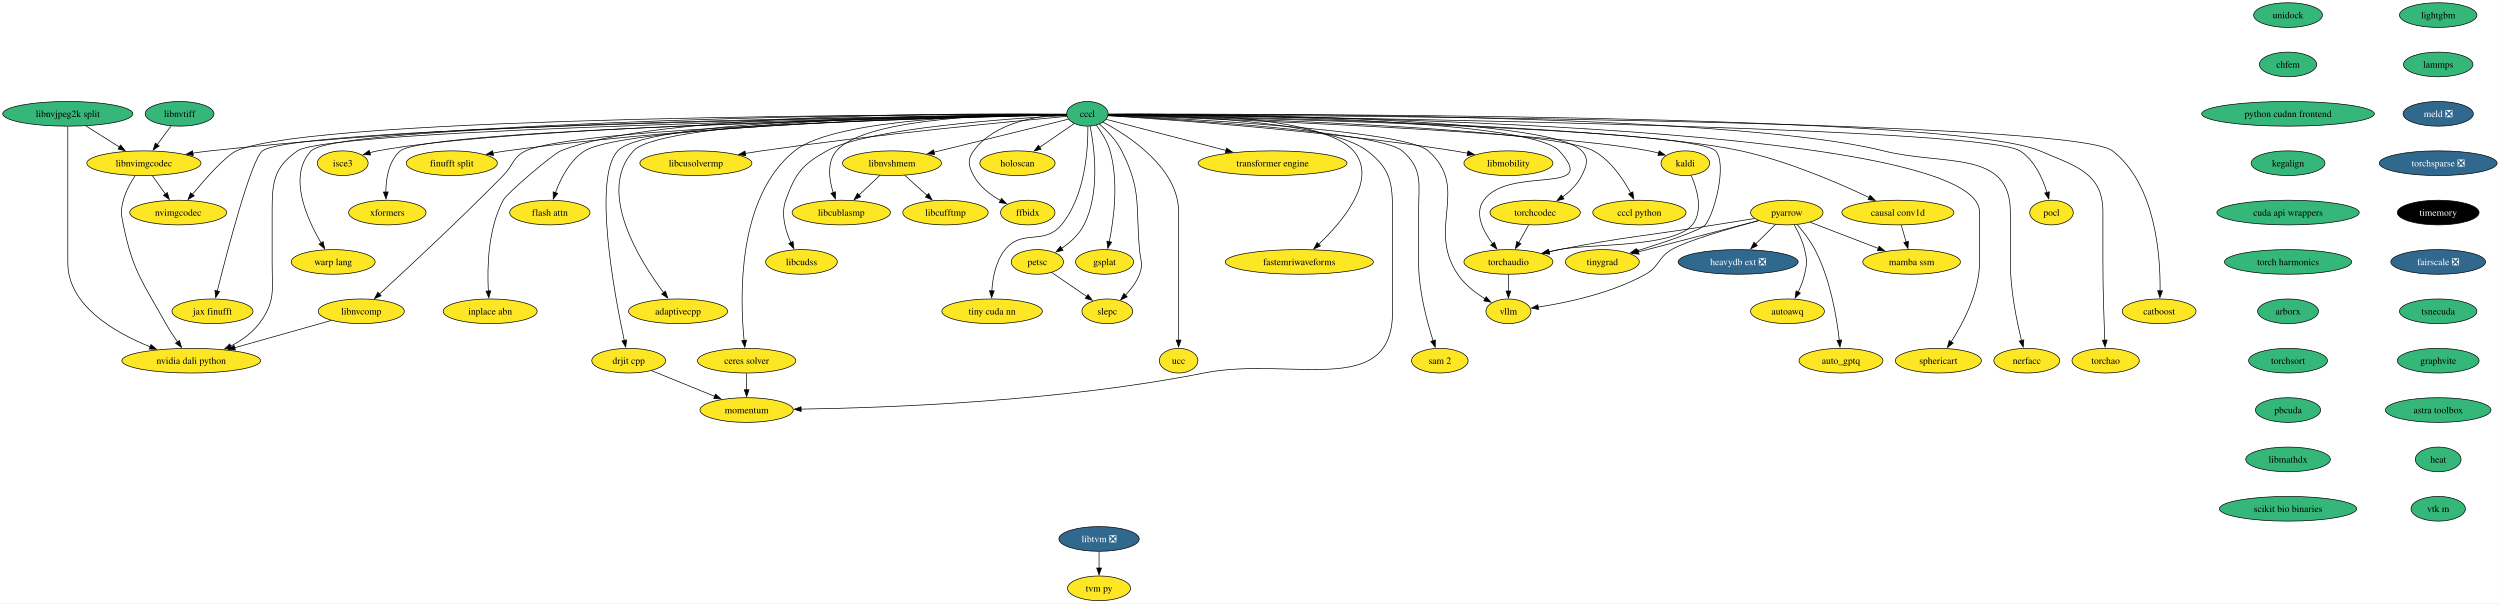
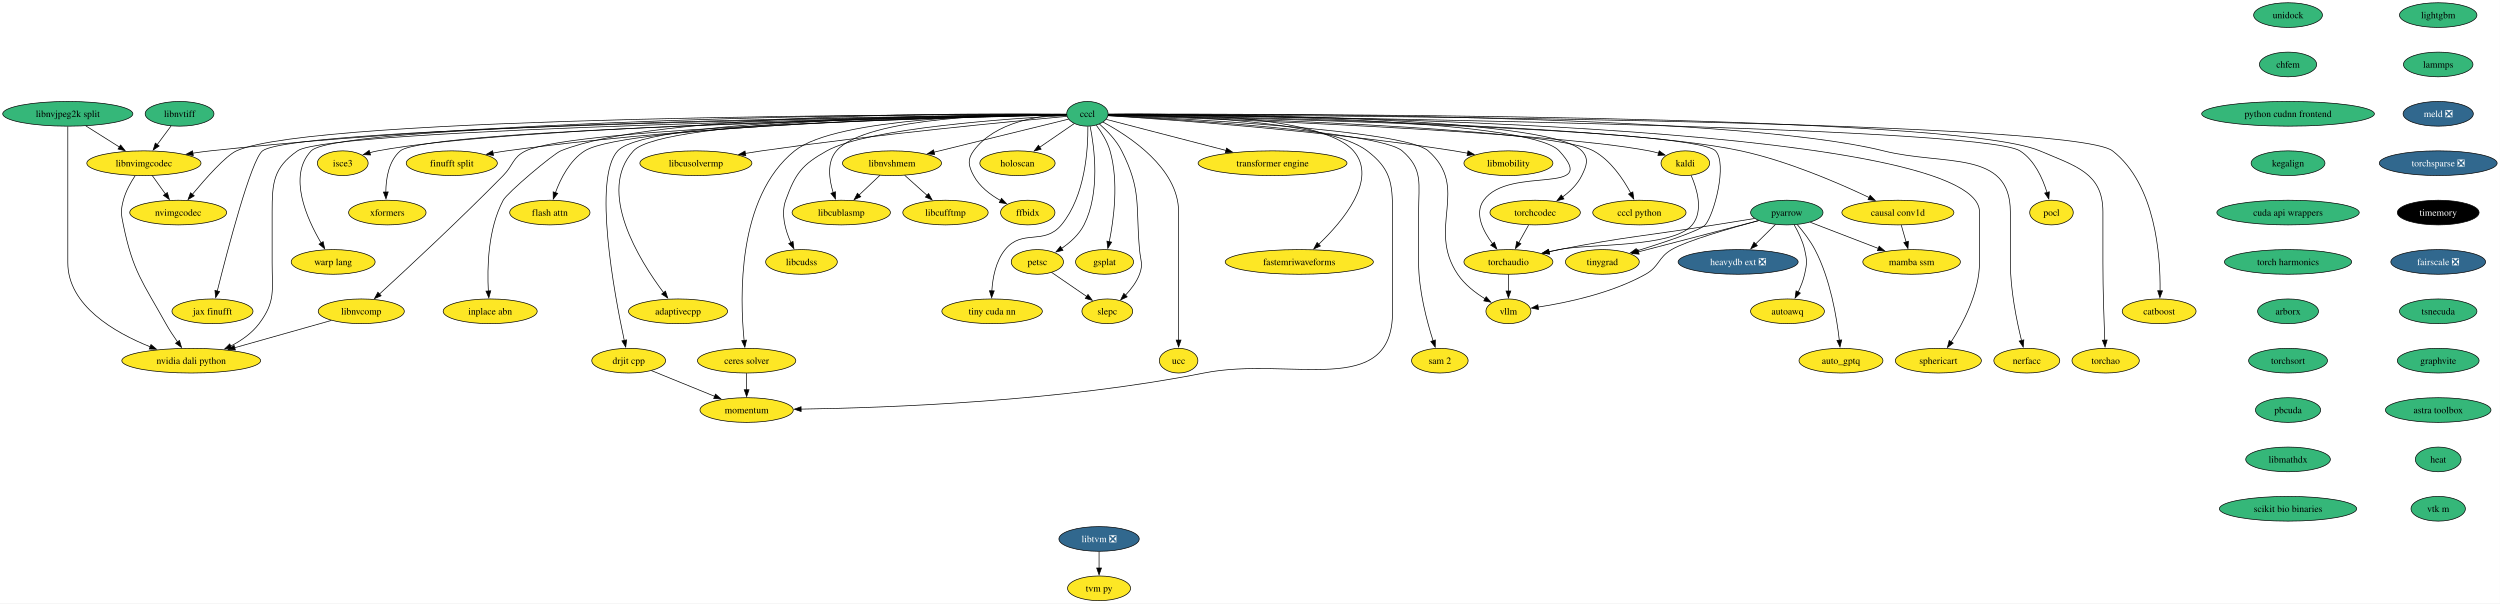
<svg xmlns="http://www.w3.org/2000/svg" xmlns:xlink="http://www.w3.org/1999/xlink" width="3646pt" height="880pt" viewBox="0.00 0.00 3646.00 880.00">
  <g id="graph0" class="graph" transform="scale(1 1) rotate(0) translate(4 876)">
    <polygon fill="white" stroke="none" points="-4,4 -4,-876 3641.81,-876 3641.81,4 -4,4" />
    <g id="node1" class="node">
      <g id="a_node1">
        <a xlink:href="https://github.com/conda-forge/kaldi-feedstock" xlink:title="kaldi">
          <ellipse fill="#fde725" stroke="black" cx="2453.88" cy="-638" rx="35.42" ry="18" />
          <text xml:space="preserve" text-anchor="middle" x="2453.88" y="-633.33" font-family="Times,serif" font-size="14.00">kaldi</text>
        </a>
      </g>
    </g>
    <g id="node2" class="node">
      <g id="a_node2">
        <a xlink:href="https://github.com/conda-forge/torchaudio-feedstock" xlink:title="torchaudio">
          <ellipse fill="#fde725" stroke="black" cx="2195.88" cy="-494" rx="64.89" ry="18" />
          <text xml:space="preserve" text-anchor="middle" x="2195.88" y="-489.32" font-family="Times,serif" font-size="14.00">torchaudio</text>
        </a>
      </g>
    </g>
    <g id="edge1" class="edge">
      <path fill="none" stroke="black" d="M2462.38,-620.15C2470.94,-600.52 2480.68,-568.2 2463.88,-548 2435.84,-514.29 2312.81,-520.91 2269.88,-512 2265.03,-510.99 2260,-509.92 2254.97,-508.81" />
      <polygon fill="black" stroke="black" points="2255.97,-505.45 2245.45,-506.69 2254.45,-512.28 2255.97,-505.45" />
    </g>
    <g id="node3" class="node">
      <g id="a_node3">
        <a xlink:href="https://github.com/conda-forge/vllm-feedstock" xlink:title="vllm">
          <ellipse fill="#fde725" stroke="black" cx="2195.88" cy="-422" rx="32.79" ry="18" />
          <text xml:space="preserve" text-anchor="middle" x="2195.88" y="-417.32" font-family="Times,serif" font-size="14.00">vllm</text>
        </a>
      </g>
    </g>
    <g id="edge2" class="edge">
      <path fill="none" stroke="black" d="M2195.88,-475.7C2195.88,-468.41 2195.88,-459.73 2195.88,-451.54" />
      <polygon fill="black" stroke="black" points="2199.38,-451.62 2195.88,-441.62 2192.38,-451.62 2199.38,-451.62" />
    </g>
    <g id="node4" class="node">
      <g id="a_node4">
        <a xlink:href="https://github.com/conda-forge/lightgbm-feedstock" xlink:title="lightgbm">
          <ellipse fill="#35b779" stroke="black" cx="3551.88" cy="-854" rx="56.47" ry="18" />
          <text xml:space="preserve" text-anchor="middle" x="3551.88" y="-849.33" font-family="Times,serif" font-size="14.00">lightgbm</text>
        </a>
      </g>
    </g>
    <g id="node5" class="node">
      <g id="a_node5">
        <a xlink:href="https://github.com/conda-forge/lammps-feedstock" xlink:title="lammps">
          <ellipse fill="#35b779" stroke="black" cx="3551.88" cy="-782" rx="50.68" ry="18" />
          <text xml:space="preserve" text-anchor="middle" x="3551.88" y="-777.33" font-family="Times,serif" font-size="14.00">lammps</text>
        </a>
      </g>
    </g>
    <g id="node16" class="node">
      <g id="a_node16">
        <a xlink:href="https://github.com/conda-forge/meld-feedstock/pull/22" xlink:title="meld ❎">
          <ellipse fill="#31688e" stroke="black" cx="3551.88" cy="-710" rx="51.21" ry="18" />
          <text xml:space="preserve" text-anchor="middle" x="3551.88" y="-705.33" font-family="Times,serif" font-size="14.00" fill="white">meld ❎</text>
        </a>
      </g>
    </g>
    <g id="node6" class="node">
      <g id="a_node6">
        <a xlink:href="https://github.com/conda-forge/pocl-feedstock" xlink:title="pocl">
          <ellipse fill="#fde725" stroke="black" cx="2987.88" cy="-566" rx="31.74" ry="18" />
          <text xml:space="preserve" text-anchor="middle" x="2987.88" y="-561.33" font-family="Times,serif" font-size="14.00">pocl</text>
        </a>
      </g>
    </g>
    <g id="node7" class="node">
      <g id="a_node7">
        <a xlink:href="https://github.com/conda-forge/pyarrow-feedstock" xlink:title="pyarrow">
-           <ellipse fill="#fde725" stroke="black" cx="2601.88" cy="-566" rx="52.79" ry="18" />
+           <ellipse fill="#35b779" stroke="black" cx="2601.88" cy="-566" rx="52.79" ry="18" />
          <text xml:space="preserve" text-anchor="middle" x="2601.88" y="-561.33" font-family="Times,serif" font-size="14.00">pyarrow</text>
        </a>
      </g>
    </g>
    <g id="edge4" class="edge">
      <path fill="none" stroke="black" d="M2554.84,-557.35C2536.72,-554.41 2515.84,-551.04 2496.88,-548 2396.01,-531.84 2370.16,-531.45 2269.88,-512 2264.94,-511.04 2259.83,-509.99 2254.71,-508.9" />
      <polygon fill="black" stroke="black" points="2255.54,-505.5 2245.02,-506.78 2254.04,-512.34 2255.54,-505.5" />
    </g>
    <g id="edge9" class="edge">
      <path fill="none" stroke="black" d="M2560.75,-554.31C2518.36,-542.89 2455.49,-524.72 2433.88,-512 2413.83,-500.2 2416.19,-487.33 2395.88,-476 2346.12,-448.25 2281.26,-434.55 2239.1,-428.13" />
      <polygon fill="black" stroke="black" points="2239.74,-424.69 2229.34,-426.72 2238.74,-431.61 2239.74,-424.69" />
    </g>
    <g id="node8" class="node">
      <g id="a_node8">
        <a xlink:href="https://github.com/conda-forge/heavydb-ext-feedstock/pull/67" xlink:title="heavydb ext ❎">
          <ellipse fill="#31688e" stroke="black" cx="2530.88" cy="-494" rx="87.51" ry="18" />
          <text xml:space="preserve" text-anchor="middle" x="2530.88" y="-489.32" font-family="Times,serif" font-size="14.00" fill="white">heavydb ext ❎</text>
        </a>
      </g>
    </g>
    <g id="edge5" class="edge">
      <path fill="none" stroke="black" d="M2585.41,-548.76C2576.79,-540.27 2566.05,-529.68 2556.38,-520.15" />
      <polygon fill="black" stroke="black" points="2558.9,-517.71 2549.32,-513.19 2553.99,-522.7 2558.9,-517.71" />
    </g>
    <g id="node9" class="node">
      <g id="a_node9">
        <a xlink:href="https://github.com/conda-forge/autoawq-feedstock" xlink:title="autoawq">
          <ellipse fill="#fde725" stroke="black" cx="2602.88" cy="-422" rx="53.84" ry="18" />
          <text xml:space="preserve" text-anchor="middle" x="2602.88" y="-417.32" font-family="Times,serif" font-size="14.00">autoawq</text>
        </a>
      </g>
    </g>
    <g id="edge6" class="edge">
      <path fill="none" stroke="black" d="M2612.65,-548.08C2618.41,-538.03 2624.91,-524.78 2627.88,-512 2631.49,-496.41 2631.37,-491.61 2627.88,-476 2625.9,-467.16 2622.27,-458.07 2618.38,-449.96" />
      <polygon fill="black" stroke="black" points="2621.62,-448.6 2613.93,-441.32 2615.4,-451.81 2621.62,-448.6" />
    </g>
    <g id="node10" class="node">
      <g id="a_node10">
        <a xlink:href="https://github.com/conda-forge/auto_gptq-feedstock" xlink:title="auto_gptq">
          <ellipse fill="#fde725" stroke="black" cx="2680.88" cy="-350" rx="61.2" ry="18" />
          <text xml:space="preserve" text-anchor="middle" x="2680.88" y="-345.32" font-family="Times,serif" font-size="14.00">auto_gptq</text>
        </a>
      </g>
    </g>
    <g id="edge7" class="edge">
      <path fill="none" stroke="black" d="M2617.18,-548.39C2625.7,-538.43 2635.95,-525.18 2642.88,-512 2665.36,-469.21 2674.71,-413.08 2678.47,-379.66" />
      <polygon fill="black" stroke="black" points="2681.93,-380.25 2679.46,-369.94 2674.96,-379.54 2681.93,-380.25" />
    </g>
    <g id="node11" class="node">
      <g id="a_node11">
        <a xlink:href="https://github.com/conda-forge/tinygrad-feedstock" xlink:title="tinygrad">
          <ellipse fill="#fde725" stroke="black" cx="2332.88" cy="-494" rx="53.84" ry="18" />
          <text xml:space="preserve" text-anchor="middle" x="2332.88" y="-489.32" font-family="Times,serif" font-size="14.00">tinygrad</text>
        </a>
      </g>
    </g>
    <g id="edge8" class="edge">
      <path fill="none" stroke="black" d="M2560.73,-554.29C2513.7,-542.05 2436.62,-522 2385.32,-508.65" />
      <polygon fill="black" stroke="black" points="2386.49,-505.33 2375.93,-506.2 2384.72,-512.11 2386.49,-505.33" />
    </g>
    <g id="node12" class="node">
      <g id="a_node12">
        <a xlink:href="https://github.com/conda-forge/mamba-ssm-feedstock" xlink:title="mamba ssm">
          <ellipse fill="#fde725" stroke="black" cx="2783.88" cy="-494" rx="71.2" ry="18" />
          <text xml:space="preserve" text-anchor="middle" x="2783.88" y="-489.32" font-family="Times,serif" font-size="14.00">mamba ssm</text>
        </a>
      </g>
    </g>
    <g id="edge10" class="edge">
      <path fill="none" stroke="black" d="M2636.11,-551.83C2664.11,-541.06 2704.05,-525.7 2735.35,-513.66" />
      <polygon fill="black" stroke="black" points="2736.54,-516.96 2744.61,-510.1 2734.02,-510.42 2736.54,-516.96" />
    </g>
    <g id="node13" class="node">
      <g id="a_node13">
        <a xlink:href="https://github.com/conda-forge/petsc-feedstock" xlink:title="petsc">
          <ellipse fill="#fde725" stroke="black" cx="1508.88" cy="-494" rx="38.06" ry="18" />
          <text xml:space="preserve" text-anchor="middle" x="1508.88" y="-489.32" font-family="Times,serif" font-size="14.00">petsc</text>
        </a>
      </g>
    </g>
    <g id="node14" class="node">
      <g id="a_node14">
        <a xlink:href="https://github.com/conda-forge/slepc-feedstock" xlink:title="slepc">
          <ellipse fill="#fde725" stroke="black" cx="1610.88" cy="-422" rx="37" ry="18" />
          <text xml:space="preserve" text-anchor="middle" x="1610.88" y="-417.32" font-family="Times,serif" font-size="14.00">slepc</text>
        </a>
      </g>
    </g>
    <g id="edge11" class="edge">
      <path fill="none" stroke="black" d="M1529.52,-478.83C1544.31,-468.68 1564.46,-454.85 1581.01,-443.5" />
      <polygon fill="black" stroke="black" points="1582.75,-446.55 1589.02,-438 1578.79,-440.77 1582.75,-446.55" />
    </g>
    <g id="node15" class="node">
      <g id="a_node15">
        <a xlink:href="https://github.com/conda-forge/catboost-feedstock" xlink:title="catboost">
          <ellipse fill="#fde725" stroke="black" cx="3144.88" cy="-422" rx="53.84" ry="18" />
          <text xml:space="preserve" text-anchor="middle" x="3144.88" y="-417.32" font-family="Times,serif" font-size="14.00">catboost</text>
        </a>
      </g>
    </g>
    <g id="node22" class="node">
      <g id="a_node22">
        <a xlink:href="https://github.com/conda-forge/torchsparse-feedstock/pull/27" xlink:title="torchsparse ❎">
          <ellipse fill="#31688e" stroke="black" cx="3551.88" cy="-638" rx="85.93" ry="18" />
          <text xml:space="preserve" text-anchor="middle" x="3551.88" y="-633.33" font-family="Times,serif" font-size="14.00" fill="white">torchsparse ❎</text>
        </a>
      </g>
    </g>
    <g id="node17" class="node">
      <g id="a_node17">
        <a xlink:href="https://github.com/conda-forge/ceres-solver-feedstock" xlink:title="ceres solver">
          <ellipse fill="#fde725" stroke="black" cx="1084.88" cy="-350" rx="71.73" ry="18" />
          <text xml:space="preserve" text-anchor="middle" x="1084.88" y="-345.32" font-family="Times,serif" font-size="14.00">ceres solver</text>
        </a>
      </g>
    </g>
    <g id="node18" class="node">
      <g id="a_node18">
        <a xlink:href="https://github.com/conda-forge/momentum-feedstock" xlink:title="momentum">
          <ellipse fill="#fde725" stroke="black" cx="1084.88" cy="-278" rx="68.04" ry="18" />
          <text xml:space="preserve" text-anchor="middle" x="1084.88" y="-273.32" font-family="Times,serif" font-size="14.00">momentum</text>
        </a>
      </g>
    </g>
    <g id="edge13" class="edge">
      <path fill="none" stroke="black" d="M1084.88,-331.7C1084.88,-324.41 1084.88,-315.73 1084.88,-307.54" />
      <polygon fill="black" stroke="black" points="1088.38,-307.62 1084.88,-297.62 1081.38,-307.62 1088.38,-307.62" />
    </g>
    <g id="node19" class="node">
      <g id="a_node19">
        <a xlink:href="https://github.com/conda-forge/libtvm-feedstock/pull/32" xlink:title="libtvm ❎">
          <ellipse fill="#31688e" stroke="black" cx="1598.88" cy="-90" rx="58.57" ry="18" />
          <text xml:space="preserve" text-anchor="middle" x="1598.88" y="-85.33" font-family="Times,serif" font-size="14.00" fill="white">libtvm ❎</text>
        </a>
      </g>
    </g>
    <g id="node20" class="node">
      <g id="a_node20">
        <a xlink:href="https://github.com/conda-forge/tvm-py-feedstock" xlink:title="tvm py">
          <ellipse fill="#fde725" stroke="black" cx="1598.88" cy="-18" rx="45.95" ry="18" />
          <text xml:space="preserve" text-anchor="middle" x="1598.88" y="-13.32" font-family="Times,serif" font-size="14.00">tvm py</text>
        </a>
      </g>
    </g>
    <g id="edge14" class="edge">
      <path fill="none" stroke="black" d="M1598.88,-71.7C1598.88,-64.41 1598.88,-55.73 1598.88,-47.54" />
      <polygon fill="black" stroke="black" points="1602.38,-47.62 1598.88,-37.62 1595.38,-47.62 1602.38,-47.62" />
    </g>
    <g id="node21" class="node">
      <g id="a_node21">
        <a xlink:href="https://github.com/conda-forge/isce3-feedstock" xlink:title="isce3">
          <ellipse fill="#fde725" stroke="black" cx="495.88" cy="-638" rx="37" ry="18" />
          <text xml:space="preserve" text-anchor="middle" x="495.88" y="-633.33" font-family="Times,serif" font-size="14.00">isce3</text>
        </a>
      </g>
    </g>
    <g id="node23" class="node">
      <g id="a_node23">
        <a xlink:href="https://github.com/conda-forge/timemory-feedstock" xlink:title="timemory">
          <ellipse fill="#000000" stroke="black" cx="3551.88" cy="-566" rx="59.63" ry="18" />
          <text xml:space="preserve" text-anchor="middle" x="3551.88" y="-561.33" font-family="Times,serif" font-size="14.00" fill="white">timemory</text>
        </a>
      </g>
    </g>
    <g id="node24" class="node">
      <g id="a_node24">
        <a xlink:href="https://github.com/conda-forge/fairscale-feedstock/pull/31" xlink:title="fairscale ❎">
          <ellipse fill="#31688e" stroke="black" cx="3551.88" cy="-494" rx="69.1" ry="18" />
          <text xml:space="preserve" text-anchor="middle" x="3551.88" y="-489.32" font-family="Times,serif" font-size="14.00" fill="white">fairscale ❎</text>
        </a>
      </g>
    </g>
    <g id="node25" class="node">
      <g id="a_node25">
        <a xlink:href="https://github.com/conda-forge/tsnecuda-feedstock" xlink:title="tsnecuda">
          <ellipse fill="#35b779" stroke="black" cx="3551.88" cy="-422" rx="56.47" ry="18" />
          <text xml:space="preserve" text-anchor="middle" x="3551.88" y="-417.32" font-family="Times,serif" font-size="14.00">tsnecuda</text>
        </a>
      </g>
    </g>
    <g id="node26" class="node">
      <g id="a_node26">
        <a xlink:href="https://github.com/conda-forge/graphvite-feedstock" xlink:title="graphvite">
          <ellipse fill="#35b779" stroke="black" cx="3551.88" cy="-350" rx="59.63" ry="18" />
          <text xml:space="preserve" text-anchor="middle" x="3551.88" y="-345.32" font-family="Times,serif" font-size="14.00">graphvite</text>
        </a>
      </g>
    </g>
    <g id="node27" class="node">
      <g id="a_node27">
        <a xlink:href="https://github.com/conda-forge/astra-toolbox-feedstock" xlink:title="astra toolbox">
          <ellipse fill="#35b779" stroke="black" cx="3551.88" cy="-278" rx="76.99" ry="18" />
          <text xml:space="preserve" text-anchor="middle" x="3551.88" y="-273.32" font-family="Times,serif" font-size="14.00">astra toolbox</text>
        </a>
      </g>
    </g>
    <g id="node28" class="node">
      <g id="a_node28">
        <a xlink:href="https://github.com/conda-forge/heat-feedstock" xlink:title="heat">
          <ellipse fill="#35b779" stroke="black" cx="3551.88" cy="-206" rx="33.32" ry="18" />
          <text xml:space="preserve" text-anchor="middle" x="3551.88" y="-201.33" font-family="Times,serif" font-size="14.00">heat</text>
        </a>
      </g>
    </g>
    <g id="node62" class="node">
      <g id="a_node62">
        <a xlink:href="https://github.com/conda-forge/vtk-m-feedstock" xlink:title="vtk m">
          <ellipse fill="#35b779" stroke="black" cx="3551.88" cy="-134" rx="39.63" ry="18" />
          <text xml:space="preserve" text-anchor="middle" x="3551.88" y="-129.32" font-family="Times,serif" font-size="14.00">vtk m</text>
        </a>
      </g>
    </g>
    <g id="node29" class="node">
      <g id="a_node29">
        <a xlink:href="https://github.com/conda-forge/xformers-feedstock" xlink:title="xformers">
          <ellipse fill="#fde725" stroke="black" cx="560.88" cy="-566" rx="56.47" ry="18" />
          <text xml:space="preserve" text-anchor="middle" x="560.88" y="-561.33" font-family="Times,serif" font-size="14.00">xformers</text>
        </a>
      </g>
    </g>
    <g id="node30" class="node">
      <g id="a_node30">
        <a xlink:href="https://github.com/conda-forge/cccl-feedstock" xlink:title="cccl">
          <ellipse fill="#35b779" stroke="black" cx="1581.88" cy="-710" rx="30.16" ry="18" />
          <text xml:space="preserve" text-anchor="middle" x="1581.88" y="-705.33" font-family="Times,serif" font-size="14.00">cccl</text>
        </a>
      </g>
    </g>
    <g id="edge22" class="edge">
      <path fill="none" stroke="black" d="M1612.28,-708.03C1741.44,-703.77 2245.14,-685.55 2400.88,-656 2405.52,-655.12 2410.33,-653.95 2415.06,-652.64" />
      <polygon fill="black" stroke="black" points="2415.86,-656.06 2424.43,-649.83 2413.84,-649.36 2415.86,-656.06" />
    </g>
    <g id="edge23" class="edge">
      <path fill="none" stroke="black" d="M1612.24,-709.03C1739.4,-708.82 2224.65,-704.84 2269.88,-656 2331.85,-589.07 2197.24,-635.55 2159.88,-584 2145.9,-564.72 2158.73,-539.24 2172.81,-520.49" />
      <polygon fill="black" stroke="black" points="2175.45,-522.79 2178.98,-512.8 2169.99,-518.41 2175.45,-522.79" />
    </g>
    <g id="edge26" class="edge">
      <path fill="none" stroke="black" d="M1612.26,-707.77C1714.82,-703.36 2043.73,-686.91 2078.88,-656 2140.64,-601.69 2075.99,-544.26 2121.88,-476 2131.9,-461.08 2147.63,-448.96 2162.01,-440.09" />
      <polygon fill="black" stroke="black" points="2163.47,-443.29 2170.36,-435.24 2159.95,-437.24 2163.47,-443.29" />
    </g>
    <g id="edge24" class="edge">
      <path fill="none" stroke="black" d="M1612.37,-708.68C1808.31,-706.5 2883.89,-692.87 2941.88,-656 2963.08,-642.52 2975,-615.91 2981.36,-595.29" />
      <polygon fill="black" stroke="black" points="2984.71,-596.3 2984.02,-585.73 2977.97,-594.43 2984.71,-596.3" />
    </g>
    <g id="edge25" class="edge">
      <path fill="none" stroke="black" d="M1612.25,-708.4C1767.55,-705.19 2466.78,-688.94 2497.88,-656 2515.6,-637.22 2495.82,-562.81 2482.88,-548 2475.94,-540.07 2424.03,-522.78 2383.19,-510.09" />
      <polygon fill="black" stroke="black" points="2384.32,-506.78 2373.73,-507.18 2382.26,-513.47 2384.32,-506.78" />
    </g>
    <g id="edge27" class="edge">
      <path fill="none" stroke="black" d="M1585.85,-691.86C1592.03,-661.11 1600.93,-595.37 1576.88,-548 1569.69,-533.86 1556.8,-522.34 1544.16,-513.7" />
      <polygon fill="black" stroke="black" points="1546.24,-510.87 1535.92,-508.47 1542.49,-516.78 1546.24,-510.87" />
    </g>
    <g id="edge28" class="edge">
      <path fill="none" stroke="black" d="M1599.42,-695.1C1610.5,-685.36 1624.12,-671.36 1631.88,-656 1661.18,-597.94 1652.07,-576.78 1657.88,-512 1659.3,-496.06 1663.55,-490.96 1657.88,-476 1653.55,-464.62 1645.55,-454.11 1637.35,-445.51" />
      <polygon fill="black" stroke="black" points="1639.9,-443.11 1630.3,-438.63 1635.02,-448.12 1639.9,-443.11" />
    </g>
    <g id="edge29" class="edge">
      <path fill="none" stroke="black" d="M1612.43,-708.92C1820.04,-708.29 3016.98,-702.59 3076.88,-656 3140.02,-606.88 3146.91,-502.47 3146.25,-451.8" />
      <polygon fill="black" stroke="black" points="3149.75,-451.84 3146,-441.93 3142.75,-452.02 3149.75,-451.84" />
    </g>
    <g id="edge30" class="edge">
      <path fill="none" stroke="black" d="M1551.39,-709.24C1464.18,-709.32 1216.01,-705.13 1154.88,-656 1070.51,-588.2 1075.06,-441.22 1081.23,-379.35" />
      <polygon fill="black" stroke="black" points="1084.68,-379.99 1082.29,-369.67 1077.72,-379.22 1084.68,-379.99" />
    </g>
    <g id="edge31" class="edge">
      <path fill="none" stroke="black" d="M1612.39,-708.88C1696.73,-707.96 1930.66,-701.3 1989.88,-656 2023.9,-629.97 2026.88,-609.84 2026.88,-567 2026.88,-567 2026.88,-567 2026.88,-421 2026.88,-292.54 1877.88,-357.04 1751.88,-332 1542.5,-290.4 1290.03,-281.21 1164.22,-279.34" />
      <polygon fill="black" stroke="black" points="1164.37,-275.84 1154.32,-279.21 1164.27,-282.84 1164.37,-275.84" />
    </g>
    <g id="edge32" class="edge">
      <path fill="none" stroke="black" d="M1551.79,-708.56C1403.23,-706.19 747.11,-693.77 546.88,-656 543.04,-655.28 539.11,-654.34 535.2,-653.27" />
      <polygon fill="black" stroke="black" points="536.41,-649.98 525.82,-650.44 534.39,-656.68 536.41,-649.98" />
    </g>
    <g id="edge33" class="edge">
      <path fill="none" stroke="black" d="M1551.52,-708.43C1387.98,-705.2 617.76,-688.34 579.88,-656 562.88,-641.49 558.86,-615.84 558.67,-595.8" />
      <polygon fill="black" stroke="black" points="562.17,-596.08 558.91,-585.99 555.17,-595.9 562.17,-596.08" />
    </g>
    <g id="node31" class="node">
      <g id="a_node31">
        <a xlink:href="https://github.com/conda-forge/warp-lang-feedstock" xlink:title="warp lang">
          <ellipse fill="#fde725" stroke="black" cx="481.88" cy="-494" rx="61.2" ry="18" />
          <text xml:space="preserve" text-anchor="middle" x="481.88" y="-489.32" font-family="Times,serif" font-size="14.00">warp lang</text>
        </a>
      </g>
    </g>
    <g id="edge34" class="edge">
      <path fill="none" stroke="black" d="M1551.3,-708.75C1374.43,-707.13 488.99,-696.99 449.88,-656 415.23,-619.69 443.4,-557.14 464.35,-521.64" />
      <polygon fill="black" stroke="black" points="467.24,-523.62 469.49,-513.26 461.28,-519.96 467.24,-523.62" />
    </g>
    <g id="node32" class="node">
      <g id="a_node32">
        <a xlink:href="https://github.com/conda-forge/jax-finufft-feedstock" xlink:title="jax finufft">
          <ellipse fill="#fde725" stroke="black" cx="305.88" cy="-422" rx="59.1" ry="18" />
          <text xml:space="preserve" text-anchor="middle" x="305.88" y="-417.32" font-family="Times,serif" font-size="14.00">jax finufft</text>
        </a>
      </g>
    </g>
    <g id="edge35" class="edge">
      <path fill="none" stroke="black" d="M1551.36,-708.64C1368.75,-706.36 426.75,-692.82 378.88,-656 362.25,-643.22 327.72,-511 312.89,-451.61" />
      <polygon fill="black" stroke="black" points="316.28,-450.77 310.48,-441.9 309.49,-452.45 316.28,-450.77" />
    </g>
    <g id="node33" class="node">
      <g id="a_node33">
        <a xlink:href="https://github.com/conda-forge/ucc-feedstock" xlink:title="ucc">
          <ellipse fill="#fde725" stroke="black" cx="1714.88" cy="-350" rx="28.06" ry="18" />
          <text xml:space="preserve" text-anchor="middle" x="1714.88" y="-345.32" font-family="Times,serif" font-size="14.00">ucc</text>
        </a>
      </g>
    </g>
    <g id="edge36" class="edge">
      <path fill="none" stroke="black" d="M1604.74,-697.87C1642.77,-677.57 1714.88,-630.67 1714.88,-567 1714.88,-567 1714.88,-567 1714.88,-493 1714.88,-453.74 1714.88,-408.38 1714.88,-379.69" />
      <polygon fill="black" stroke="black" points="1718.38,-380 1714.88,-370 1711.38,-380 1718.38,-380" />
    </g>
    <g id="node34" class="node">
      <g id="a_node34">
        <a xlink:href="https://github.com/conda-forge/finufft-split-feedstock" xlink:title="finufft split">
          <ellipse fill="#fde725" stroke="black" cx="654.88" cy="-638" rx="66.47" ry="18" />
          <text xml:space="preserve" text-anchor="middle" x="654.88" y="-633.33" font-family="Times,serif" font-size="14.00">finufft split</text>
        </a>
      </g>
    </g>
    <g id="edge37" class="edge">
      <path fill="none" stroke="black" d="M1551.33,-708.71C1440.87,-707.3 1052.01,-699.38 734.88,-656 728.39,-655.11 721.64,-653.99 714.94,-652.75" />
      <polygon fill="black" stroke="black" points="715.72,-649.34 705.24,-650.86 714.38,-656.21 715.72,-649.34" />
    </g>
    <g id="node35" class="node">
      <g id="a_node35">
        <a xlink:href="https://github.com/conda-forge/flash-attn-feedstock" xlink:title="flash attn">
          <ellipse fill="#fde725" stroke="black" cx="797.88" cy="-566" rx="58.57" ry="18" />
          <text xml:space="preserve" text-anchor="middle" x="797.88" y="-561.33" font-family="Times,serif" font-size="14.00">flash attn</text>
        </a>
      </g>
    </g>
    <g id="edge38" class="edge">
      <path fill="none" stroke="black" d="M1551.48,-708.47C1420.6,-705.98 909.09,-693.86 848.88,-656 827,-642.24 813.53,-615.48 805.98,-594.88" />
      <polygon fill="black" stroke="black" points="809.37,-593.98 802.85,-585.63 802.73,-596.22 809.37,-593.98" />
    </g>
    <g id="node36" class="node">
      <g id="a_node36">
        <a xlink:href="https://github.com/conda-forge/drjit-cpp-feedstock" xlink:title="drjit cpp">
          <ellipse fill="#fde725" stroke="black" cx="912.88" cy="-350" rx="53.84" ry="18" />
          <text xml:space="preserve" text-anchor="middle" x="912.88" y="-345.32" font-family="Times,serif" font-size="14.00">drjit cpp</text>
        </a>
      </g>
    </g>
    <g id="edge39" class="edge">
      <path fill="none" stroke="black" d="M1551.64,-709.02C1425.04,-708.77 941.89,-704.64 896.88,-656 860.26,-616.45 891.89,-447.37 906.46,-379.43" />
      <polygon fill="black" stroke="black" points="909.85,-380.33 908.56,-369.82 903.01,-378.84 909.85,-380.33" />
    </g>
    <g id="node37" class="node">
      <g id="a_node37">
        <a xlink:href="https://github.com/conda-forge/libcublasmp-feedstock" xlink:title="libcublasmp">
          <ellipse fill="#fde725" stroke="black" cx="1222.88" cy="-566" rx="71.73" ry="18" />
          <text xml:space="preserve" text-anchor="middle" x="1222.88" y="-561.33" font-family="Times,serif" font-size="14.00">libcublasmp</text>
        </a>
      </g>
    </g>
    <g id="edge40" class="edge">
      <path fill="none" stroke="black" d="M1551.27,-709.44C1471.31,-709.88 1259.31,-706.18 1215.88,-656 1201.63,-639.54 1205.12,-614.36 1211.17,-594.97" />
      <polygon fill="black" stroke="black" points="1214.4,-596.36 1214.42,-585.77 1207.79,-594.04 1214.4,-596.36" />
    </g>
    <g id="node38" class="node">
      <g id="a_node38">
        <a xlink:href="https://github.com/conda-forge/nvidia-dali-python-feedstock" xlink:title="nvidia dali python">
          <ellipse fill="#fde725" stroke="black" cx="274.88" cy="-350" rx="101.19" ry="18" />
          <text xml:space="preserve" text-anchor="middle" x="274.88" y="-345.32" font-family="Times,serif" font-size="14.00">nvidia dali python</text>
        </a>
      </g>
    </g>
    <g id="edge41" class="edge">
      <path fill="none" stroke="black" d="M1551.56,-708.52C1374.19,-705.58 477.14,-689.13 429.88,-656 394.8,-631.41 392.88,-609.84 392.88,-567 392.88,-567 392.88,-567 392.88,-493 392.88,-452.55 398.19,-436.33 373.88,-404 363.3,-389.94 347.88,-379.21 332.35,-371.2" />
      <polygon fill="black" stroke="black" points="334.07,-368.15 323.54,-366.98 331.04,-374.46 334.07,-368.15" />
    </g>
    <g id="node39" class="node">
      <g id="a_node39">
        <a xlink:href="https://github.com/conda-forge/inplace-abn-feedstock" xlink:title="inplace abn">
          <ellipse fill="#fde725" stroke="black" cx="710.88" cy="-422" rx="68.57" ry="18" />
          <text xml:space="preserve" text-anchor="middle" x="710.88" y="-417.32" font-family="Times,serif" font-size="14.00">inplace abn</text>
        </a>
      </g>
    </g>
    <g id="edge42" class="edge">
      <path fill="none" stroke="black" d="M1551.25,-709.43C1425.74,-710.8 950.85,-712.11 813.88,-656 802.5,-651.34 735.66,-594.85 729.88,-584 707.47,-541.97 706.38,-485.16 708.22,-451.47" />
      <polygon fill="black" stroke="black" points="711.7,-451.9 708.89,-441.69 704.72,-451.42 711.7,-451.9" />
    </g>
    <g id="node40" class="node">
      <g id="a_node40">
        <a xlink:href="https://github.com/conda-forge/sam-2-feedstock" xlink:title="sam 2">
          <ellipse fill="#fde725" stroke="black" cx="2095.88" cy="-350" rx="41.21" ry="18" />
          <text xml:space="preserve" text-anchor="middle" x="2095.88" y="-345.32" font-family="Times,serif" font-size="14.00">sam 2</text>
        </a>
      </g>
    </g>
    <g id="edge43" class="edge">
      <path fill="none" stroke="black" d="M1611.92,-707.47C1708.76,-702.27 2008.32,-684.05 2040.88,-656 2071.91,-629.26 2064.88,-607.97 2064.88,-567 2064.88,-567 2064.88,-567 2064.88,-493 2064.88,-452.64 2076.98,-407.27 2086.06,-378.92" />
      <polygon fill="black" stroke="black" points="2089.3,-380.25 2089.13,-369.66 2082.66,-378.05 2089.3,-380.25" />
    </g>
    <g id="node41" class="node">
      <g id="a_node41">
        <a xlink:href="https://github.com/conda-forge/libcusolvermp-feedstock" xlink:title="libcusolvermp">
          <ellipse fill="#fde725" stroke="black" cx="1010.88" cy="-638" rx="81.72" ry="18" />
          <text xml:space="preserve" text-anchor="middle" x="1010.88" y="-633.33" font-family="Times,serif" font-size="14.00">libcusolvermp</text>
        </a>
      </g>
    </g>
    <g id="edge44" class="edge">
      <path fill="none" stroke="black" d="M1552.06,-706.34C1477.06,-699.52 1274.62,-680.19 1106.88,-656 1099.13,-654.88 1091.06,-653.62 1083.02,-652.29" />
      <polygon fill="black" stroke="black" points="1083.66,-648.85 1073.21,-650.63 1082.49,-655.75 1083.66,-648.85" />
    </g>
    <g id="node42" class="node">
      <g id="a_node42">
        <a xlink:href="https://github.com/conda-forge/ffbidx-feedstock" xlink:title="ffbidx">
          <ellipse fill="#fde725" stroke="black" cx="1494.88" cy="-566" rx="39.63" ry="18" />
          <text xml:space="preserve" text-anchor="middle" x="1494.88" y="-561.33" font-family="Times,serif" font-size="14.00">ffbidx</text>
        </a>
      </g>
    </g>
    <g id="edge45" class="edge">
      <path fill="none" stroke="black" d="M1551.25,-709.25C1512.45,-707.72 1446.92,-698.51 1415.88,-656 1406.44,-643.08 1408.35,-634.12 1415.88,-620 1424.42,-603.98 1440.19,-591.95 1455.41,-583.43" />
      <polygon fill="black" stroke="black" points="1456.63,-586.74 1463.9,-579.03 1453.41,-580.52 1456.63,-586.74" />
    </g>
    <g id="node43" class="node">
      <g id="a_node43">
        <a xlink:href="https://github.com/conda-forge/libcudss-feedstock" xlink:title="libcudss">
          <ellipse fill="#fde725" stroke="black" cx="1164.88" cy="-494" rx="52.26" ry="18" />
          <text xml:space="preserve" text-anchor="middle" x="1164.88" y="-489.32" font-family="Times,serif" font-size="14.00">libcudss</text>
        </a>
      </g>
    </g>
    <g id="edge46" class="edge">
      <path fill="none" stroke="black" d="M1551.49,-707.57C1472.38,-703.41 1261.99,-689.41 1201.88,-656 1165.47,-635.76 1156.06,-623.17 1141.88,-584 1134.54,-563.74 1141.34,-540.11 1149.4,-522.28" />
      <polygon fill="black" stroke="black" points="1152.51,-523.89 1153.8,-513.38 1146.23,-520.79 1152.51,-523.89" />
    </g>
    <g id="node44" class="node">
      <g id="a_node44">
        <a xlink:href="https://github.com/conda-forge/adaptivecpp-feedstock" xlink:title="adaptivecpp">
          <ellipse fill="#fde725" stroke="black" cx="984.88" cy="-422" rx="72.25" ry="18" />
          <text xml:space="preserve" text-anchor="middle" x="984.88" y="-417.32" font-family="Times,serif" font-size="14.00">adaptivecpp</text>
        </a>
      </g>
    </g>
    <g id="edge47" class="edge">
      <path fill="none" stroke="black" d="M1551.41,-708.93C1427.14,-708.32 963.18,-702.91 919.88,-656 865.51,-597.11 928.33,-496.53 963.83,-449.15" />
      <polygon fill="black" stroke="black" points="966.5,-451.41 969.81,-441.34 960.94,-447.15 966.5,-451.41" />
    </g>
    <g id="node45" class="node">
      <g id="a_node45">
        <a xlink:href="https://github.com/conda-forge/libnvshmem-feedstock" xlink:title="libnvshmem">
          <ellipse fill="#fde725" stroke="black" cx="1296.88" cy="-638" rx="72.25" ry="18" />
          <text xml:space="preserve" text-anchor="middle" x="1296.88" y="-633.33" font-family="Times,serif" font-size="14.00">libnvshmem</text>
        </a>
      </g>
    </g>
    <g id="edge48" class="edge">
      <path fill="none" stroke="black" d="M1554.29,-702.22C1509.25,-691.16 1418.85,-668.96 1358.08,-654.03" />
      <polygon fill="black" stroke="black" points="1359.12,-650.68 1348.57,-651.7 1357.45,-657.48 1359.12,-650.68" />
    </g>
    <g id="node46" class="node">
      <g id="a_node46">
        <a xlink:href="https://github.com/conda-forge/sphericart-feedstock" xlink:title="sphericart">
          <ellipse fill="#fde725" stroke="black" cx="2822.88" cy="-350" rx="62.78" ry="18" />
          <text xml:space="preserve" text-anchor="middle" x="2822.88" y="-345.32" font-family="Times,serif" font-size="14.00">sphericart</text>
        </a>
      </g>
    </g>
    <g id="edge49" class="edge">
      <path fill="none" stroke="black" d="M1612.43,-708.97C1808.61,-708.38 2882.88,-699.14 2882.88,-567 2882.88,-567 2882.88,-567 2882.88,-493 2882.88,-449.86 2859.08,-404.74 2841.46,-377.25" />
      <polygon fill="black" stroke="black" points="2844.58,-375.62 2836.14,-369.21 2838.75,-379.48 2844.58,-375.62" />
    </g>
    <g id="node47" class="node">
      <g id="a_node47">
        <a xlink:href="https://github.com/conda-forge/holoscan-feedstock" xlink:title="holoscan">
          <ellipse fill="#fde725" stroke="black" cx="1479.88" cy="-638" rx="54.89" ry="18" />
          <text xml:space="preserve" text-anchor="middle" x="1479.88" y="-633.33" font-family="Times,serif" font-size="14.00">holoscan</text>
        </a>
      </g>
    </g>
    <g id="edge50" class="edge">
      <path fill="none" stroke="black" d="M1562.69,-695.83C1548.51,-686.1 1528.86,-672.62 1512.26,-661.22" />
      <polygon fill="black" stroke="black" points="1514.38,-658.43 1504.15,-655.66 1510.42,-664.2 1514.38,-658.43" />
    </g>
    <g id="node48" class="node">
      <g id="a_node48">
        <a xlink:href="https://github.com/conda-forge/torchcodec-feedstock" xlink:title="torchcodec">
          <ellipse fill="#fde725" stroke="black" cx="2234.88" cy="-566" rx="65.94" ry="18" />
          <text xml:space="preserve" text-anchor="middle" x="2234.88" y="-561.33" font-family="Times,serif" font-size="14.00">torchcodec</text>
        </a>
      </g>
    </g>
    <g id="edge51" class="edge">
      <path fill="none" stroke="black" d="M1612.35,-709.14C1743.5,-709.43 2255.25,-707.26 2302.88,-656 2313.77,-644.28 2309.9,-634.38 2302.88,-620 2296.72,-607.39 2285.95,-596.91 2274.77,-588.69" />
      <polygon fill="black" stroke="black" points="2276.88,-585.88 2266.64,-583.17 2272.95,-591.68 2276.88,-585.88" />
    </g>
    <g id="node49" class="node">
      <g id="a_node49">
        <a xlink:href="https://github.com/conda-forge/gsplat-feedstock" xlink:title="gsplat">
          <ellipse fill="#fde725" stroke="black" cx="1606.88" cy="-494" rx="42.26" ry="18" />
          <text xml:space="preserve" text-anchor="middle" x="1606.88" y="-489.32" font-family="Times,serif" font-size="14.00">gsplat</text>
        </a>
      </g>
    </g>
    <g id="edge52" class="edge">
      <path fill="none" stroke="black" d="M1594.83,-693.42C1602.29,-683.42 1610.94,-669.76 1614.88,-656 1627.76,-610.95 1620.36,-555.95 1613.71,-523.3" />
      <polygon fill="black" stroke="black" points="1617.19,-522.85 1611.65,-513.82 1610.35,-524.33 1617.19,-522.85" />
    </g>
    <g id="node50" class="node">
      <g id="a_node50">
        <a xlink:href="https://github.com/conda-forge/tiny-cuda-nn-feedstock" xlink:title="tiny cuda nn">
          <ellipse fill="#fde725" stroke="black" cx="1442.88" cy="-422" rx="73.3" ry="18" />
          <text xml:space="preserve" text-anchor="middle" x="1442.88" y="-417.32" font-family="Times,serif" font-size="14.00">tiny cuda nn</text>
        </a>
      </g>
    </g>
    <g id="edge53" class="edge">
      <path fill="none" stroke="black" d="M1582.56,-691.54C1582.87,-659.39 1579.07,-590.26 1543.88,-548 1518.4,-517.42 1487.02,-542.86 1461.88,-512 1448.14,-495.14 1443.68,-470.68 1442.49,-451.67" />
      <polygon fill="black" stroke="black" points="1446,-451.77 1442.17,-441.89 1439,-452 1446,-451.77" />
    </g>
    <g id="node51" class="node">
      <g id="a_node51">
        <a xlink:href="https://github.com/conda-forge/nerfacc-feedstock" xlink:title="nerfacc">
          <ellipse fill="#fde725" stroke="black" cx="2951.88" cy="-350" rx="48.05" ry="18" />
          <text xml:space="preserve" text-anchor="middle" x="2951.88" y="-345.32" font-family="Times,serif" font-size="14.00">nerfacc</text>
        </a>
      </g>
    </g>
    <g id="edge54" class="edge">
      <path fill="none" stroke="black" d="M1612.5,-709.24C1773.14,-710.26 2519.74,-711.85 2742.88,-656 2831.39,-633.84 2927.88,-658.24 2927.88,-567 2927.88,-567 2927.88,-567 2927.88,-493 2927.88,-453.18 2937.16,-407.95 2944.18,-379.45" />
      <polygon fill="black" stroke="black" points="2947.57,-380.35 2946.64,-369.8 2940.78,-378.62 2947.57,-380.35" />
    </g>
    <g id="node52" class="node">
      <g id="a_node52">
        <a xlink:href="https://github.com/conda-forge/libnvimgcodec-feedstock" xlink:title="libnvimgcodec">
          <ellipse fill="#fde725" stroke="black" cx="205.88" cy="-638" rx="83.3" ry="18" />
          <text xml:space="preserve" text-anchor="middle" x="205.88" y="-633.33" font-family="Times,serif" font-size="14.00">libnvimgcodec</text>
        </a>
      </g>
    </g>
    <g id="edge55" class="edge">
      <path fill="none" stroke="black" d="M1551.55,-709.22C1409.92,-709.93 799.48,-709.57 302.88,-656 294.54,-655.1 285.84,-653.92 277.23,-652.61" />
      <polygon fill="black" stroke="black" points="277.9,-649.17 267.48,-651.05 276.8,-656.08 277.9,-649.17" />
    </g>
    <g id="node53" class="node">
      <g id="a_node53">
        <a xlink:href="https://github.com/conda-forge/nvimgcodec-feedstock" xlink:title="nvimgcodec">
          <ellipse fill="#fde725" stroke="black" cx="255.88" cy="-566" rx="70.68" ry="18" />
          <text xml:space="preserve" text-anchor="middle" x="255.88" y="-561.33" font-family="Times,serif" font-size="14.00">nvimgcodec</text>
        </a>
      </g>
    </g>
    <g id="edge56" class="edge">
      <path fill="none" stroke="black" d="M1551.34,-709.05C1371.49,-709.19 454.18,-707.35 340.88,-656 325.34,-648.96 296.14,-616.1 276.35,-592.36" />
      <polygon fill="black" stroke="black" points="279.3,-590.43 270.23,-584.94 273.89,-594.89 279.3,-590.43" />
    </g>
    <g id="node54" class="node">
      <g id="a_node54">
        <a xlink:href="https://github.com/conda-forge/transformer-engine-feedstock" xlink:title="transformer engine">
          <ellipse fill="#fde725" stroke="black" cx="1851.88" cy="-638" rx="108.55" ry="18" />
          <text xml:space="preserve" text-anchor="middle" x="1851.88" y="-633.33" font-family="Times,serif" font-size="14.00">transformer engine</text>
        </a>
      </g>
    </g>
    <g id="edge57" class="edge">
      <path fill="none" stroke="black" d="M1609.25,-701.9C1649.91,-691.36 1727.53,-671.24 1784.06,-656.58" />
      <polygon fill="black" stroke="black" points="1784.8,-660.01 1793.6,-654.11 1783.04,-653.23 1784.8,-660.01" />
    </g>
    <g id="node55" class="node">
      <g id="a_node55">
        <a xlink:href="https://github.com/conda-forge/causal-conv1d-feedstock" xlink:title="causal conv1d">
          <ellipse fill="#fde725" stroke="black" cx="2763.88" cy="-566" rx="81.72" ry="18" />
          <text xml:space="preserve" text-anchor="middle" x="2763.88" y="-561.33" font-family="Times,serif" font-size="14.00">causal conv1d</text>
        </a>
      </g>
    </g>
    <g id="edge58" class="edge">
      <path fill="none" stroke="black" d="M1612.4,-708.59C1754.58,-706.49 2352.67,-695.43 2534.88,-656 2602.8,-641.3 2677.03,-609.26 2722.02,-587.91" />
      <polygon fill="black" stroke="black" points="2723.39,-591.13 2730.89,-583.65 2720.36,-584.82 2723.39,-591.13" />
    </g>
    <g id="node56" class="node">
      <g id="a_node56">
        <a xlink:href="https://github.com/conda-forge/fastemriwaveforms-feedstock" xlink:title="fastemriwaveforms">
          <ellipse fill="#fde725" stroke="black" cx="1890.88" cy="-494" rx="108.03" ry="18" />
          <text xml:space="preserve" text-anchor="middle" x="1890.88" y="-489.32" font-family="Times,serif" font-size="14.00">fastemriwaveforms</text>
        </a>
      </g>
    </g>
    <g id="edge59" class="edge">
      <path fill="none" stroke="black" d="M1612.48,-709.72C1695.75,-710.97 1923.33,-709.34 1969.88,-656 2006.17,-614.41 1954.31,-553.21 1918.98,-519.51" />
      <polygon fill="black" stroke="black" points="1921.67,-517.23 1911.97,-512.99 1916.91,-522.36 1921.67,-517.23" />
    </g>
    <g id="node57" class="node">
      <g id="a_node57">
        <a xlink:href="https://github.com/conda-forge/libnvcomp-feedstock" xlink:title="libnvcomp">
          <ellipse fill="#fde725" stroke="black" cx="522.88" cy="-422" rx="62.78" ry="18" />
          <text xml:space="preserve" text-anchor="middle" x="522.88" y="-417.32" font-family="Times,serif" font-size="14.00">libnvcomp</text>
        </a>
      </g>
    </g>
    <g id="edge60" class="edge">
      <path fill="none" stroke="black" d="M1551.47,-708.37C1411.76,-705.29 835.08,-690.59 762.88,-656 743.3,-646.62 745.08,-635.49 729.88,-620 666.88,-555.81 589.3,-483.74 549.38,-447.14" />
      <polygon fill="black" stroke="black" points="551.85,-444.66 542.11,-440.49 547.12,-449.82 551.85,-444.66" />
    </g>
    <g id="node58" class="node">
      <g id="a_node58">
        <a xlink:href="https://github.com/conda-forge/torchao-feedstock" xlink:title="torchao">
          <ellipse fill="#fde725" stroke="black" cx="3066.88" cy="-350" rx="49.1" ry="18" />
          <text xml:space="preserve" text-anchor="middle" x="3066.88" y="-345.32" font-family="Times,serif" font-size="14.00">torchao</text>
        </a>
      </g>
    </g>
    <g id="edge61" class="edge">
      <path fill="none" stroke="black" d="M1612.5,-709.14C1804.85,-709.83 2842.08,-710.98 2970.88,-656 3023.2,-633.66 3062.88,-623.89 3062.88,-567 3062.88,-567 3062.88,-567 3062.88,-493 3062.88,-453.72 3064.42,-408.36 3065.59,-379.69" />
      <polygon fill="black" stroke="black" points="3069.08,-380.14 3066,-370 3062.08,-379.84 3069.08,-380.14" />
    </g>
    <g id="node59" class="node">
      <g id="a_node59">
        <a xlink:href="https://github.com/conda-forge/libmobility-feedstock" xlink:title="libmobility">
          <ellipse fill="#fde725" stroke="black" cx="2195.88" cy="-638" rx="64.89" ry="18" />
          <text xml:space="preserve" text-anchor="middle" x="2195.88" y="-633.33" font-family="Times,serif" font-size="14.00">libmobility</text>
        </a>
      </g>
    </g>
    <g id="edge62" class="edge">
      <path fill="none" stroke="black" d="M1611.9,-707.22C1693.45,-702.14 1925.76,-685.93 2116.88,-656 2123.27,-655 2129.92,-653.81 2136.54,-652.52" />
      <polygon fill="black" stroke="black" points="2136.98,-656.01 2146.09,-650.6 2135.6,-649.14 2136.98,-656.01" />
    </g>
    <g id="node60" class="node">
      <g id="a_node60">
        <a xlink:href="https://github.com/conda-forge/cccl-python-feedstock" xlink:title="cccl python">
          <ellipse fill="#fde725" stroke="black" cx="2386.88" cy="-566" rx="68.04" ry="18" />
          <text xml:space="preserve" text-anchor="middle" x="2386.88" y="-561.33" font-family="Times,serif" font-size="14.00">cccl python</text>
        </a>
      </g>
    </g>
    <g id="edge63" class="edge">
      <path fill="none" stroke="black" d="M1612.37,-708.29C1743.66,-705.05 2256.98,-690.25 2319.88,-656 2344.75,-642.45 2363.1,-615.27 2374.24,-594.5" />
      <polygon fill="black" stroke="black" points="2377.31,-596.17 2378.72,-585.67 2371.07,-593 2377.31,-596.17" />
    </g>
    <g id="edge64" class="edge">
      <path fill="none" stroke="black" d="M946.04,-335.5C972.3,-324.82 1009.28,-309.77 1038.48,-297.88" />
      <polygon fill="black" stroke="black" points="1039.5,-301.25 1047.44,-294.23 1036.86,-294.76 1039.5,-301.25" />
    </g>
    <g id="edge65" class="edge">
      <path fill="none" stroke="black" d="M1279.34,-620.41C1270.19,-611.76 1258.82,-601 1248.69,-591.42" />
      <polygon fill="black" stroke="black" points="1251.31,-589.08 1241.64,-584.75 1246.5,-594.17 1251.31,-589.08" />
    </g>
    <g id="node61" class="node">
      <g id="a_node61">
        <a xlink:href="https://github.com/conda-forge/libcufftmp-feedstock" xlink:title="libcufftmp">
          <ellipse fill="#fde725" stroke="black" cx="1374.88" cy="-566" rx="62.26" ry="18" />
          <text xml:space="preserve" text-anchor="middle" x="1374.88" y="-561.33" font-family="Times,serif" font-size="14.00">libcufftmp</text>
        </a>
      </g>
    </g>
    <g id="edge66" class="edge">
      <path fill="none" stroke="black" d="M1315.36,-620.41C1325.17,-611.61 1337.4,-600.63 1348.22,-590.92" />
      <polygon fill="black" stroke="black" points="1350.29,-593.76 1355.4,-584.48 1345.62,-588.56 1350.29,-593.76" />
    </g>
    <g id="edge67" class="edge">
      <path fill="none" stroke="black" d="M2225.23,-547.7C2220.94,-539.98 2215.77,-530.71 2210.98,-522.11" />
      <polygon fill="black" stroke="black" points="2214.07,-520.46 2206.14,-513.43 2207.95,-523.87 2214.07,-520.46" />
    </g>
    <g id="edge68" class="edge">
      <path fill="none" stroke="black" d="M193.15,-619.85C186.59,-609.92 179.27,-596.88 175.88,-584 171.8,-568.53 172.64,-563.67 175.88,-548 189.94,-479.75 203.98,-464.88 237.88,-404 242.9,-394.98 249.09,-385.6 254.96,-377.28" />
      <polygon fill="black" stroke="black" points="257.7,-379.47 260.73,-369.31 252.03,-375.36 257.7,-379.47" />
    </g>
    <g id="edge69" class="edge">
      <path fill="none" stroke="black" d="M217.98,-620.05C223.75,-611.97 230.79,-602.12 237.22,-593.11" />
      <polygon fill="black" stroke="black" points="240.04,-595.19 243,-585.02 234.34,-591.12 240.04,-595.19" />
    </g>
    <g id="edge70" class="edge">
      <path fill="none" stroke="black" d="M2768.82,-547.7C2770.95,-540.24 2773.5,-531.32 2775.89,-522.97" />
      <polygon fill="black" stroke="black" points="2779.19,-524.14 2778.57,-513.56 2772.46,-522.21 2779.19,-524.14" />
    </g>
    <g id="edge71" class="edge">
      <path fill="none" stroke="black" d="M479.11,-408.65C440.01,-397.61 382.26,-381.31 338.14,-368.86" />
      <polygon fill="black" stroke="black" points="339.27,-365.54 328.69,-366.19 337.36,-372.27 339.27,-365.54" />
    </g>
    <g id="node63" class="node">
      <g id="a_node63">
        <a xlink:href="https://github.com/conda-forge/unidock-feedstock" xlink:title="unidock">
          <ellipse fill="#35b779" stroke="black" cx="3332.88" cy="-854" rx="50.16" ry="18" />
          <text xml:space="preserve" text-anchor="middle" x="3332.88" y="-849.33" font-family="Times,serif" font-size="14.00">unidock</text>
        </a>
      </g>
    </g>
    <g id="node64" class="node">
      <g id="a_node64">
        <a xlink:href="https://github.com/conda-forge/chfem-feedstock" xlink:title="chfem">
          <ellipse fill="#35b779" stroke="black" cx="3332.88" cy="-782" rx="41.74" ry="18" />
          <text xml:space="preserve" text-anchor="middle" x="3332.88" y="-777.33" font-family="Times,serif" font-size="14.00">chfem</text>
        </a>
      </g>
    </g>
    <g id="node65" class="node">
      <g id="a_node65">
        <a xlink:href="https://github.com/conda-forge/python-cudnn-frontend-feedstock" xlink:title="python cudnn frontend">
          <ellipse fill="#35b779" stroke="black" cx="3332.88" cy="-710" rx="125.92" ry="18" />
          <text xml:space="preserve" text-anchor="middle" x="3332.88" y="-705.33" font-family="Times,serif" font-size="14.00">python cudnn frontend</text>
        </a>
      </g>
    </g>
    <g id="node66" class="node">
      <g id="a_node66">
        <a xlink:href="https://github.com/conda-forge/kegalign-feedstock" xlink:title="kegalign">
          <ellipse fill="#35b779" stroke="black" cx="3332.88" cy="-638" rx="53.84" ry="18" />
          <text xml:space="preserve" text-anchor="middle" x="3332.88" y="-633.33" font-family="Times,serif" font-size="14.00">kegalign</text>
        </a>
      </g>
    </g>
    <g id="node67" class="node">
      <g id="a_node67">
        <a xlink:href="https://github.com/conda-forge/cuda-api-wrappers-feedstock" xlink:title="cuda api wrappers">
          <ellipse fill="#35b779" stroke="black" cx="3332.88" cy="-566" rx="103.82" ry="18" />
          <text xml:space="preserve" text-anchor="middle" x="3332.88" y="-561.33" font-family="Times,serif" font-size="14.00">cuda api wrappers</text>
        </a>
      </g>
    </g>
    <g id="node68" class="node">
      <g id="a_node68">
        <a xlink:href="https://github.com/conda-forge/torch-harmonics-feedstock" xlink:title="torch harmonics">
          <ellipse fill="#35b779" stroke="black" cx="3332.88" cy="-494" rx="92.77" ry="18" />
          <text xml:space="preserve" text-anchor="middle" x="3332.88" y="-489.32" font-family="Times,serif" font-size="14.00">torch harmonics</text>
        </a>
      </g>
    </g>
    <g id="node69" class="node">
      <g id="a_node69">
        <a xlink:href="https://github.com/conda-forge/arborx-feedstock" xlink:title="arborx">
          <ellipse fill="#35b779" stroke="black" cx="3332.88" cy="-422" rx="44.37" ry="18" />
          <text xml:space="preserve" text-anchor="middle" x="3332.88" y="-417.32" font-family="Times,serif" font-size="14.00">arborx</text>
        </a>
      </g>
    </g>
    <g id="node72" class="node">
      <g id="a_node72">
        <a xlink:href="https://github.com/conda-forge/torchsort-feedstock" xlink:title="torchsort">
          <ellipse fill="#35b779" stroke="black" cx="3332.88" cy="-350" rx="57.52" ry="18" />
          <text xml:space="preserve" text-anchor="middle" x="3332.88" y="-345.32" font-family="Times,serif" font-size="14.00">torchsort</text>
        </a>
      </g>
    </g>
    <g id="node70" class="node">
      <g id="a_node70">
        <a xlink:href="https://github.com/conda-forge/libnvjpeg2k-split-feedstock" xlink:title="libnvjpeg2k split">
          <ellipse fill="#35b779" stroke="black" cx="94.88" cy="-710" rx="94.88" ry="18" />
          <text xml:space="preserve" text-anchor="middle" x="94.88" y="-705.33" font-family="Times,serif" font-size="14.00">libnvjpeg2k split</text>
        </a>
      </g>
    </g>
    <g id="edge79" class="edge">
      <path fill="none" stroke="black" d="M94.88,-691.51C94.88,-664.71 94.88,-611.87 94.88,-567 94.88,-567 94.88,-567 94.88,-493 94.88,-430.44 162.72,-391.17 215.11,-370.18" />
      <polygon fill="black" stroke="black" points="216.21,-373.51 224.28,-366.64 213.69,-366.98 216.21,-373.51" />
    </g>
    <g id="edge80" class="edge">
      <path fill="none" stroke="black" d="M121.18,-692.41C135.83,-683.17 154.28,-671.54 170.22,-661.49" />
      <polygon fill="black" stroke="black" points="171.89,-664.57 178.48,-656.28 168.15,-658.65 171.89,-664.57" />
    </g>
    <g id="node71" class="node">
      <g id="a_node71">
        <a xlink:href="https://github.com/conda-forge/libnvtiff-feedstock" xlink:title="libnvtiff">
          <ellipse fill="#35b779" stroke="black" cx="257.88" cy="-710" rx="50.16" ry="18" />
          <text xml:space="preserve" text-anchor="middle" x="257.88" y="-705.33" font-family="Times,serif" font-size="14.00">libnvtiff</text>
        </a>
      </g>
    </g>
    <g id="edge81" class="edge">
      <path fill="none" stroke="black" d="M245.55,-692.41C239.49,-684.25 232.04,-674.22 225.24,-665.07" />
      <polygon fill="black" stroke="black" points="228.15,-663.11 219.37,-657.17 222.53,-667.29 228.15,-663.11" />
    </g>
    <g id="node73" class="node">
      <g id="a_node73">
        <a xlink:href="https://github.com/conda-forge/pbcuda-feedstock" xlink:title="pbcuda">
          <ellipse fill="#35b779" stroke="black" cx="3332.88" cy="-278" rx="47.53" ry="18" />
          <text xml:space="preserve" text-anchor="middle" x="3332.88" y="-273.32" font-family="Times,serif" font-size="14.00">pbcuda</text>
        </a>
      </g>
    </g>
    <g id="node74" class="node">
      <g id="a_node74">
        <a xlink:href="https://github.com/conda-forge/libmathdx-feedstock" xlink:title="libmathdx">
          <ellipse fill="#35b779" stroke="black" cx="3332.88" cy="-206" rx="61.73" ry="18" />
          <text xml:space="preserve" text-anchor="middle" x="3332.88" y="-201.33" font-family="Times,serif" font-size="14.00">libmathdx</text>
        </a>
      </g>
    </g>
    <g id="node75" class="node">
      <g id="a_node75">
        <a xlink:href="https://github.com/conda-forge/scikit-bio-binaries-feedstock" xlink:title="scikit bio binaries">
          <ellipse fill="#35b779" stroke="black" cx="3332.88" cy="-134" rx="100.14" ry="18" />
          <text xml:space="preserve" text-anchor="middle" x="3332.88" y="-129.32" font-family="Times,serif" font-size="14.00">scikit bio binaries</text>
        </a>
      </g>
    </g>
  </g>
</svg>
